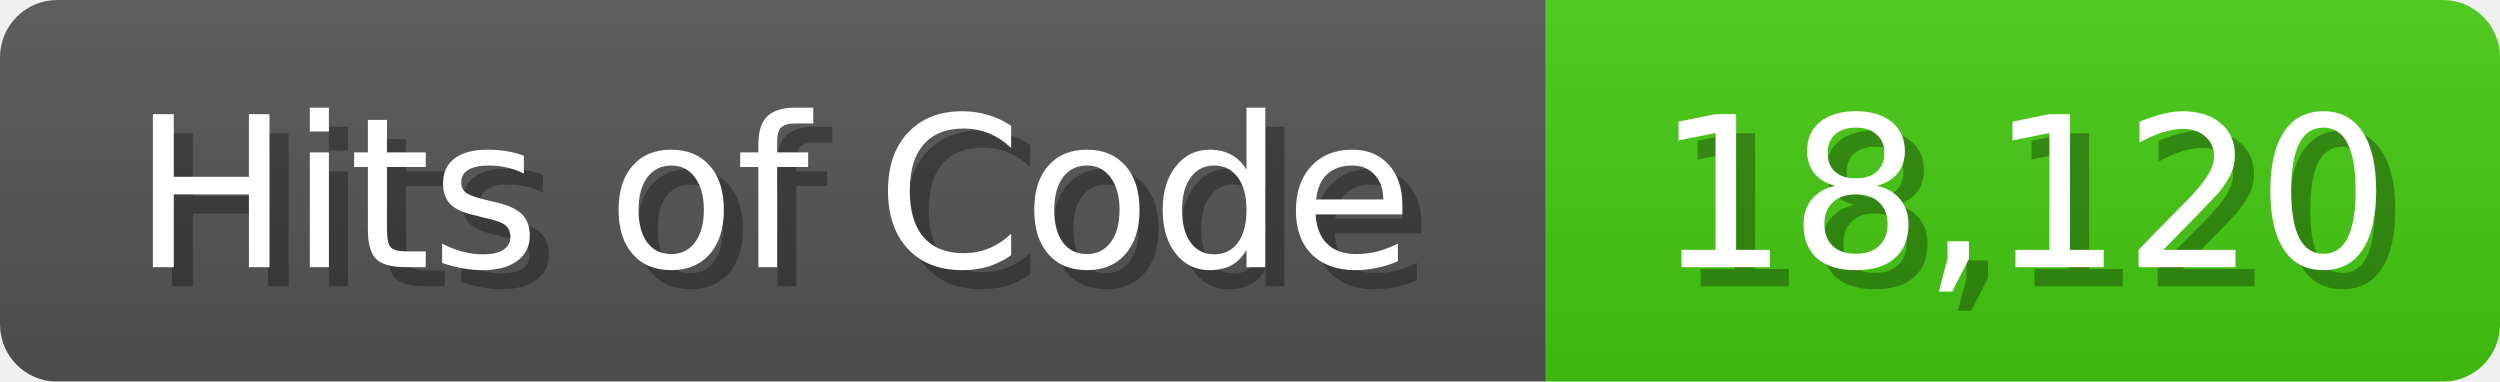
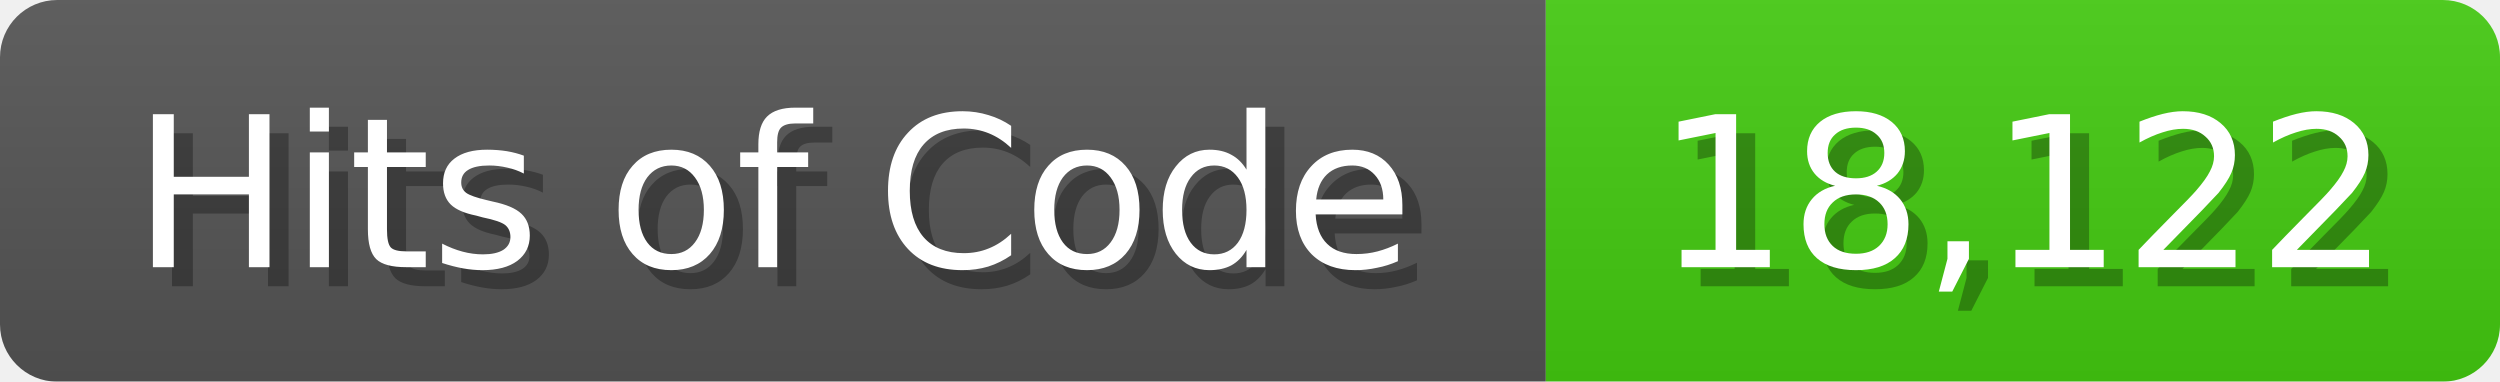
<svg xmlns="http://www.w3.org/2000/svg" width="131" height="20">
  <linearGradient id="b" x2="0" y2="100%">
    <stop offset="0" stop-color="#bbb" stop-opacity=".1" />
    <stop offset="1" stop-opacity=".1" />
  </linearGradient>
  <mask id="anybadge_1">
    <rect width="131" height="20" rx="3" fill="#fff" />
  </mask>
  <g mask="url(#anybadge_1)">
    <path fill="#555" d="M0 0h81v20H0z" />
    <path fill="#4C1" d="M81 0h50v20H81z" />
    <path fill="url(#b)" d="M0 0h131v20H0z" />
  </g>
  <g fill="#fff" text-anchor="middle" font-family="DejaVu Sans,Verdana,Geneva,sans-serif" font-size="11">
    <text x="41.5" y="15" fill="#010101" fill-opacity=".3">Hits of Code</text>
    <text x="40.5" y="14">Hits of Code</text>
  </g>
  <g fill="#fff" text-anchor="middle" font-family="DejaVu Sans,Verdana,Geneva,sans-serif" font-size="11">
-     <text x="107.0" y="15" fill="#010101" fill-opacity=".3">18,120</text>
-     <text x="106.0" y="14">18,120</text>
+     <text x="107.0" y="15" fill="#010101" fill-opacity=".3">18,122</text>
+     <text x="106.0" y="14">18,122</text>
  </g>
</svg>
